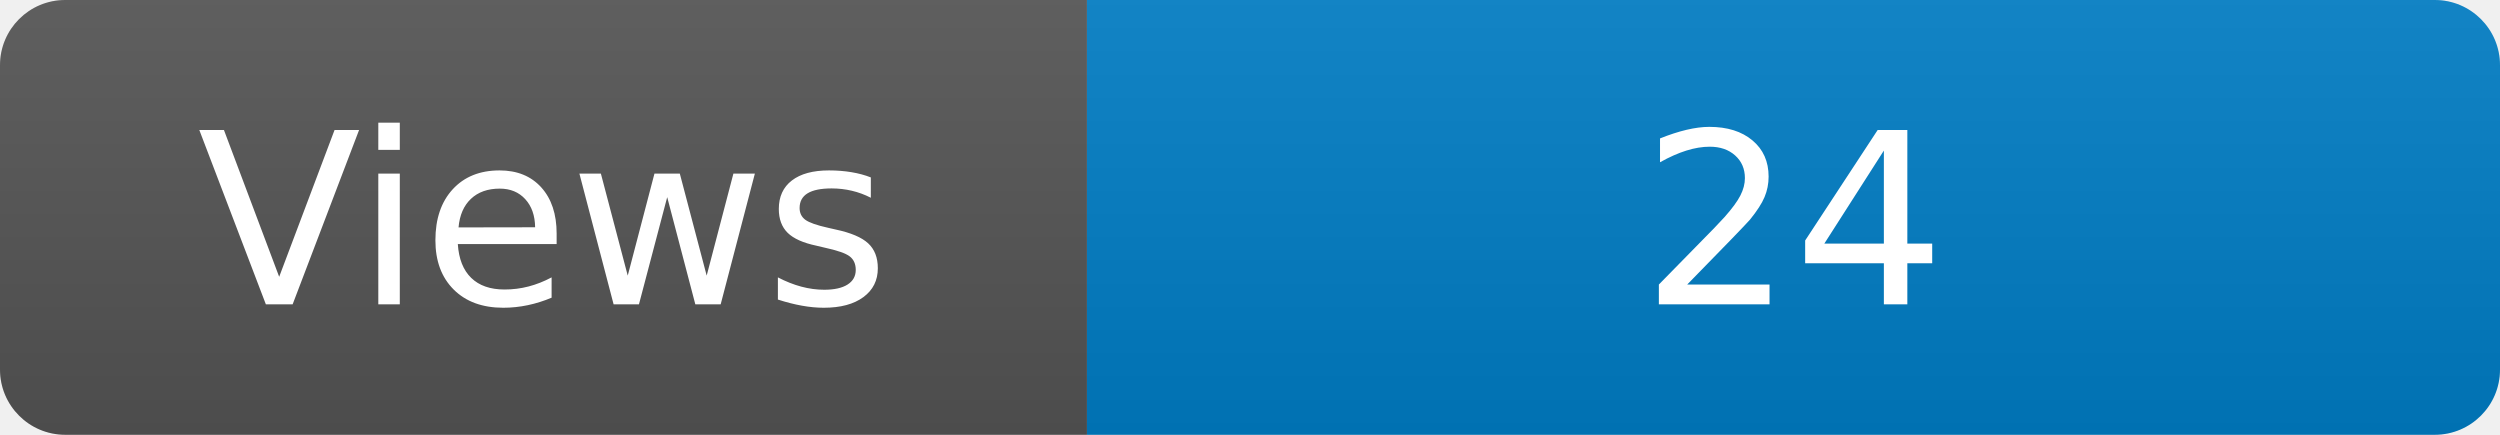
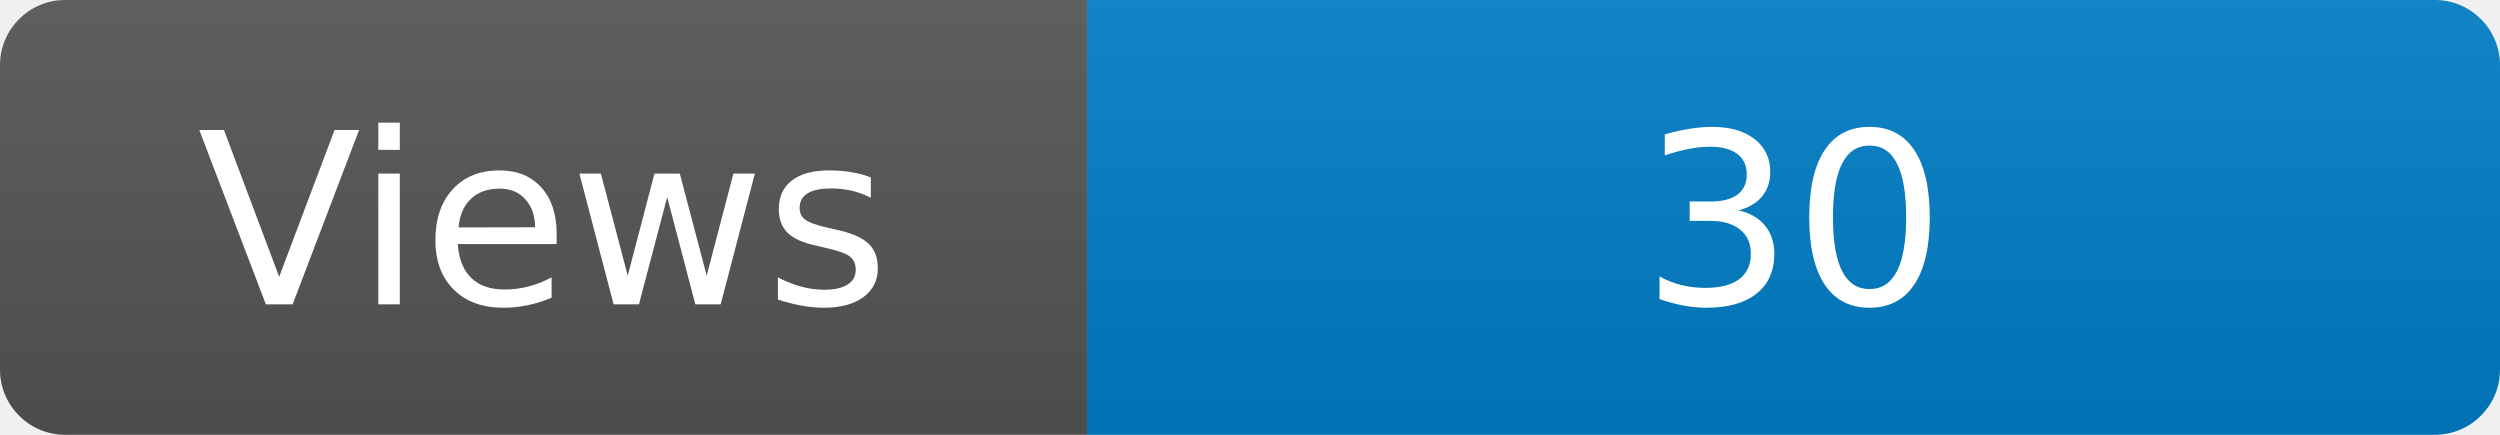
<svg xmlns="http://www.w3.org/2000/svg" width="115" height="20" role="img" aria-label="Maintained?: yes">
  <linearGradient id="s" x2="0" y2="100%">
    <stop offset="0" stop-color="#bbb" stop-opacity=".1" />
    <stop offset="1" stop-opacity=".1" />
  </linearGradient>
  <clipPath id="r">
    <rect width="115" height="20" rx="3" fill="#fff" />
  </clipPath>
  <g clip-path="url(#r)">
    <rect width="50" height="20" fill="#555" />
    <rect x="50" width="160" height="20" fill="#007ec6" />
    <rect width="115" height="20" fill="url(#s)" />
  </g>
  <g fill="#fff" text-anchor="middle" font-family="Verdana,Geneva,DejaVu Sans,sans-serif" font-size="110">
    <text x="250" y="140" transform="scale(.1)" fill="#fff">Views</text>
-     <text x="825" y="140" transform="scale(.1)" fill="#fff">24</text>
+     <text x="825" y="140" transform="scale(.1)" fill="#fff">30</text>
  </g>
</svg>
